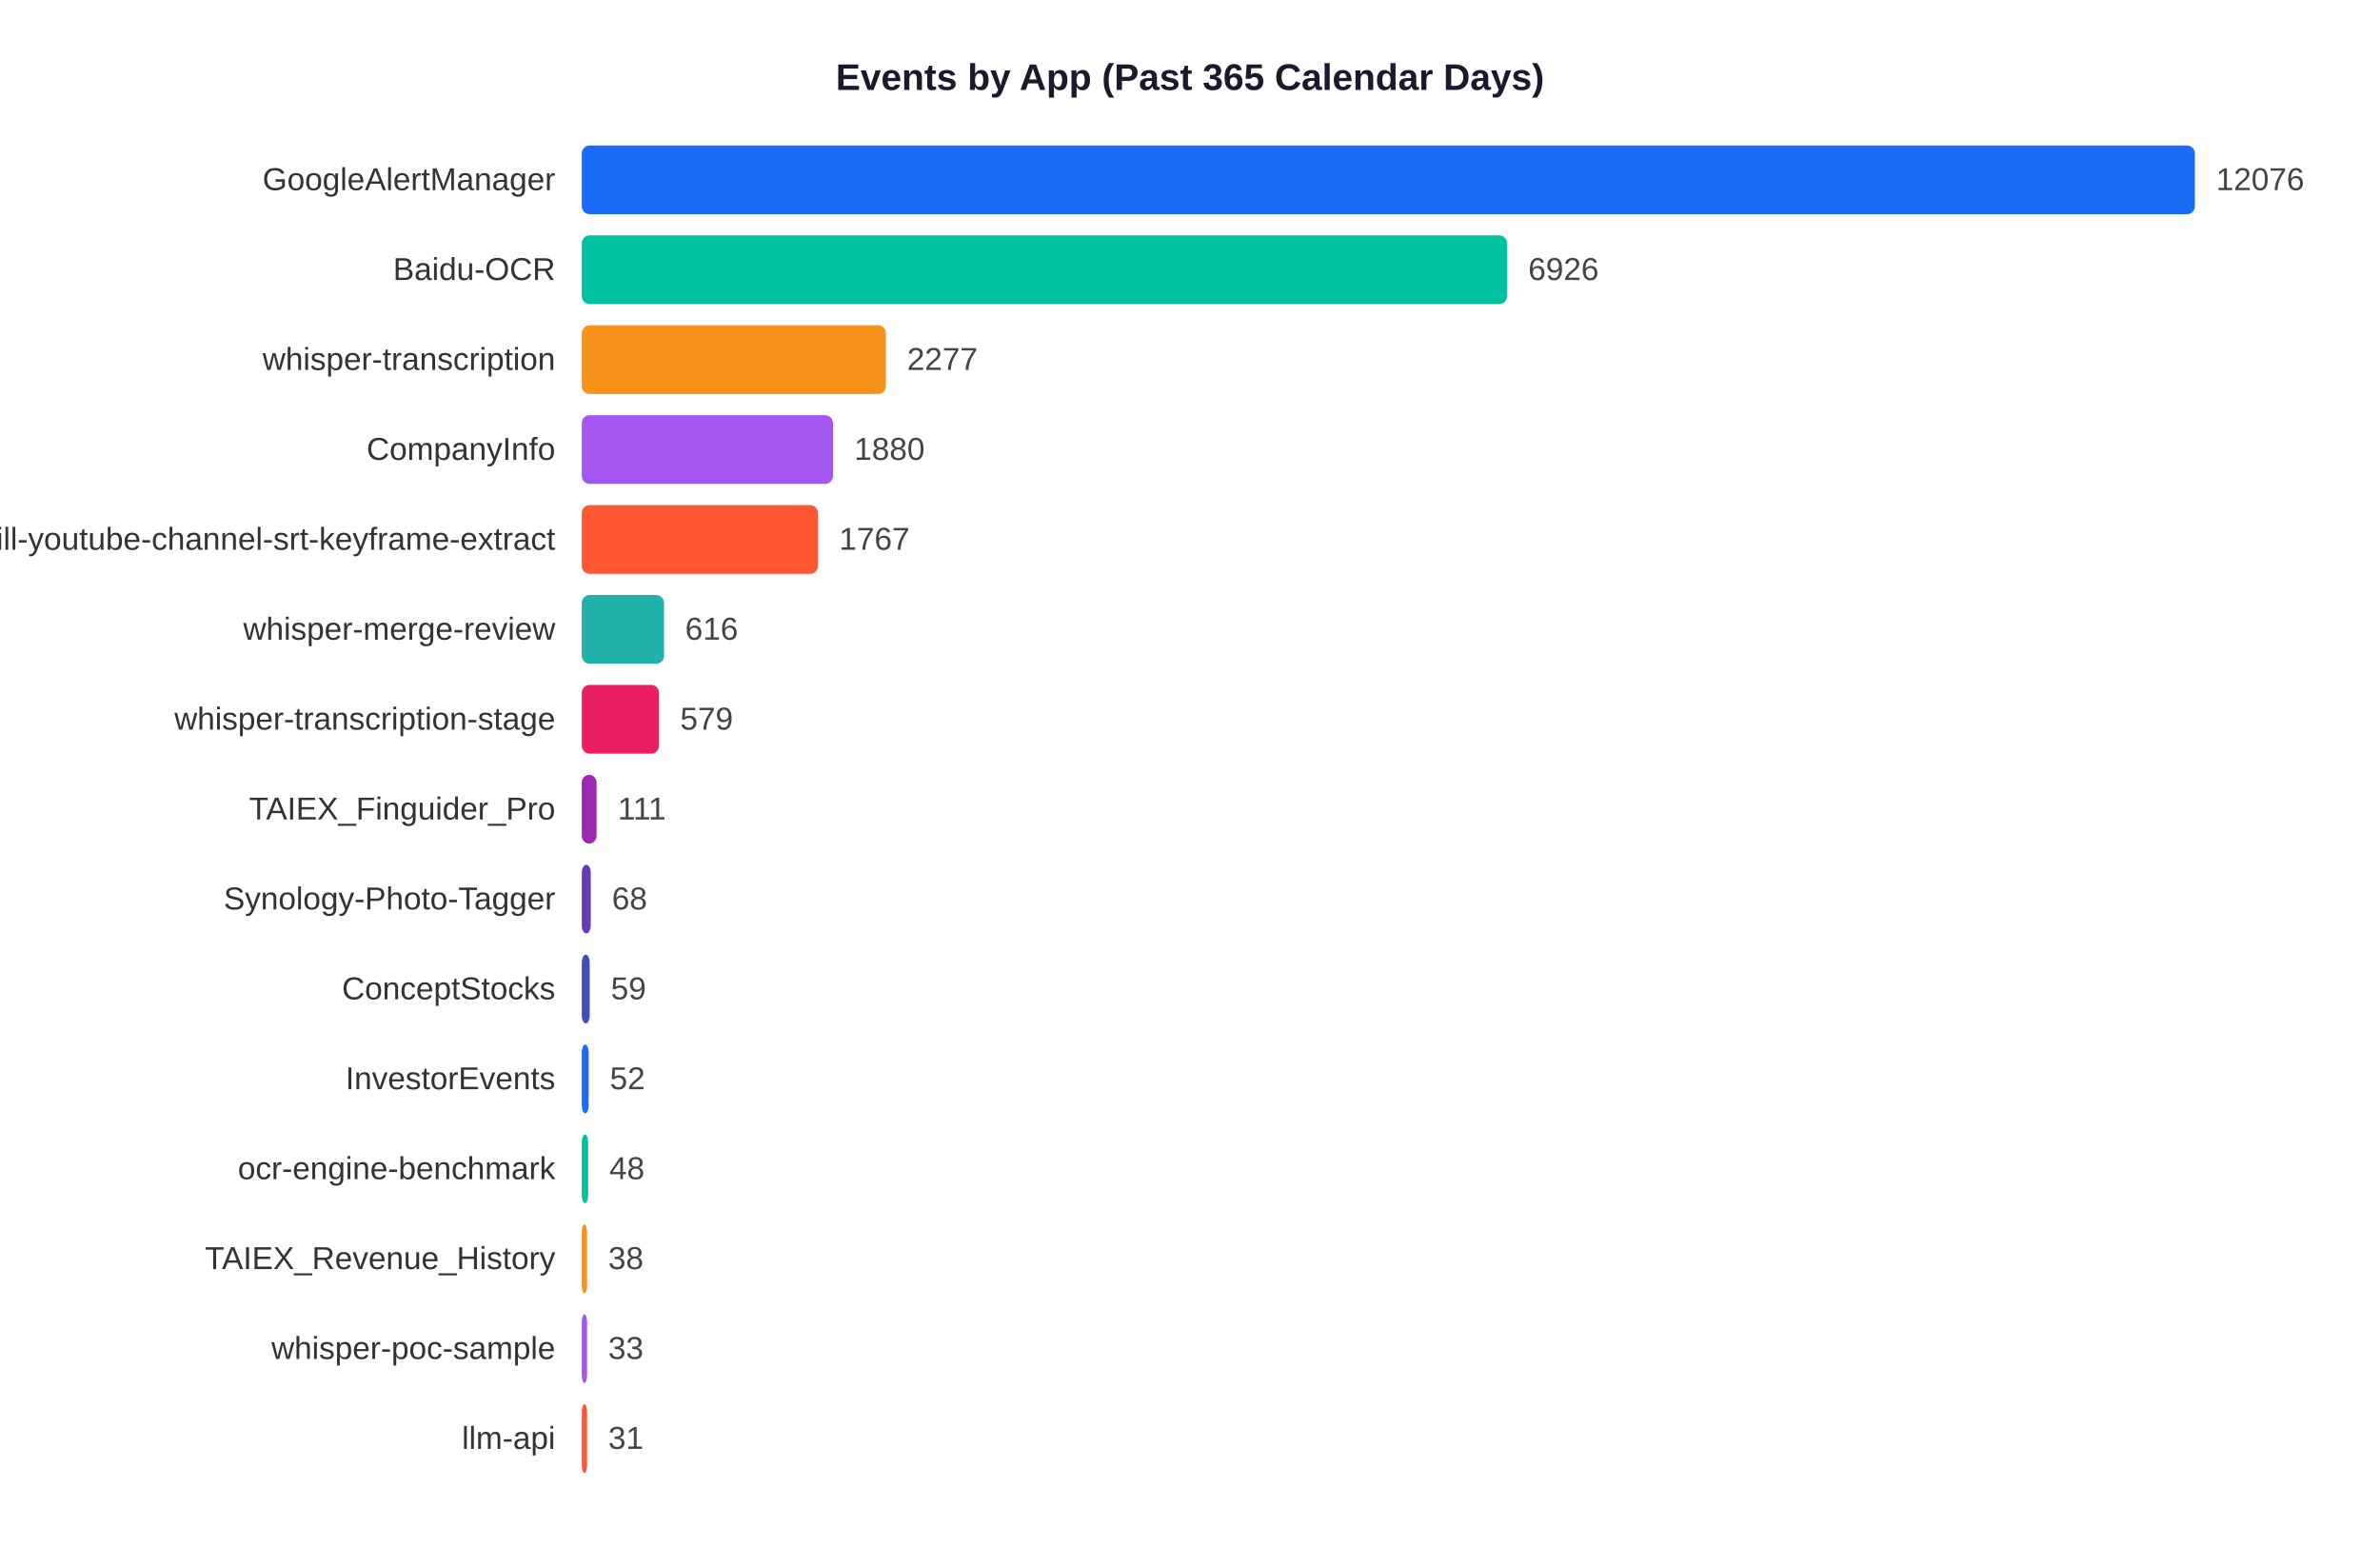
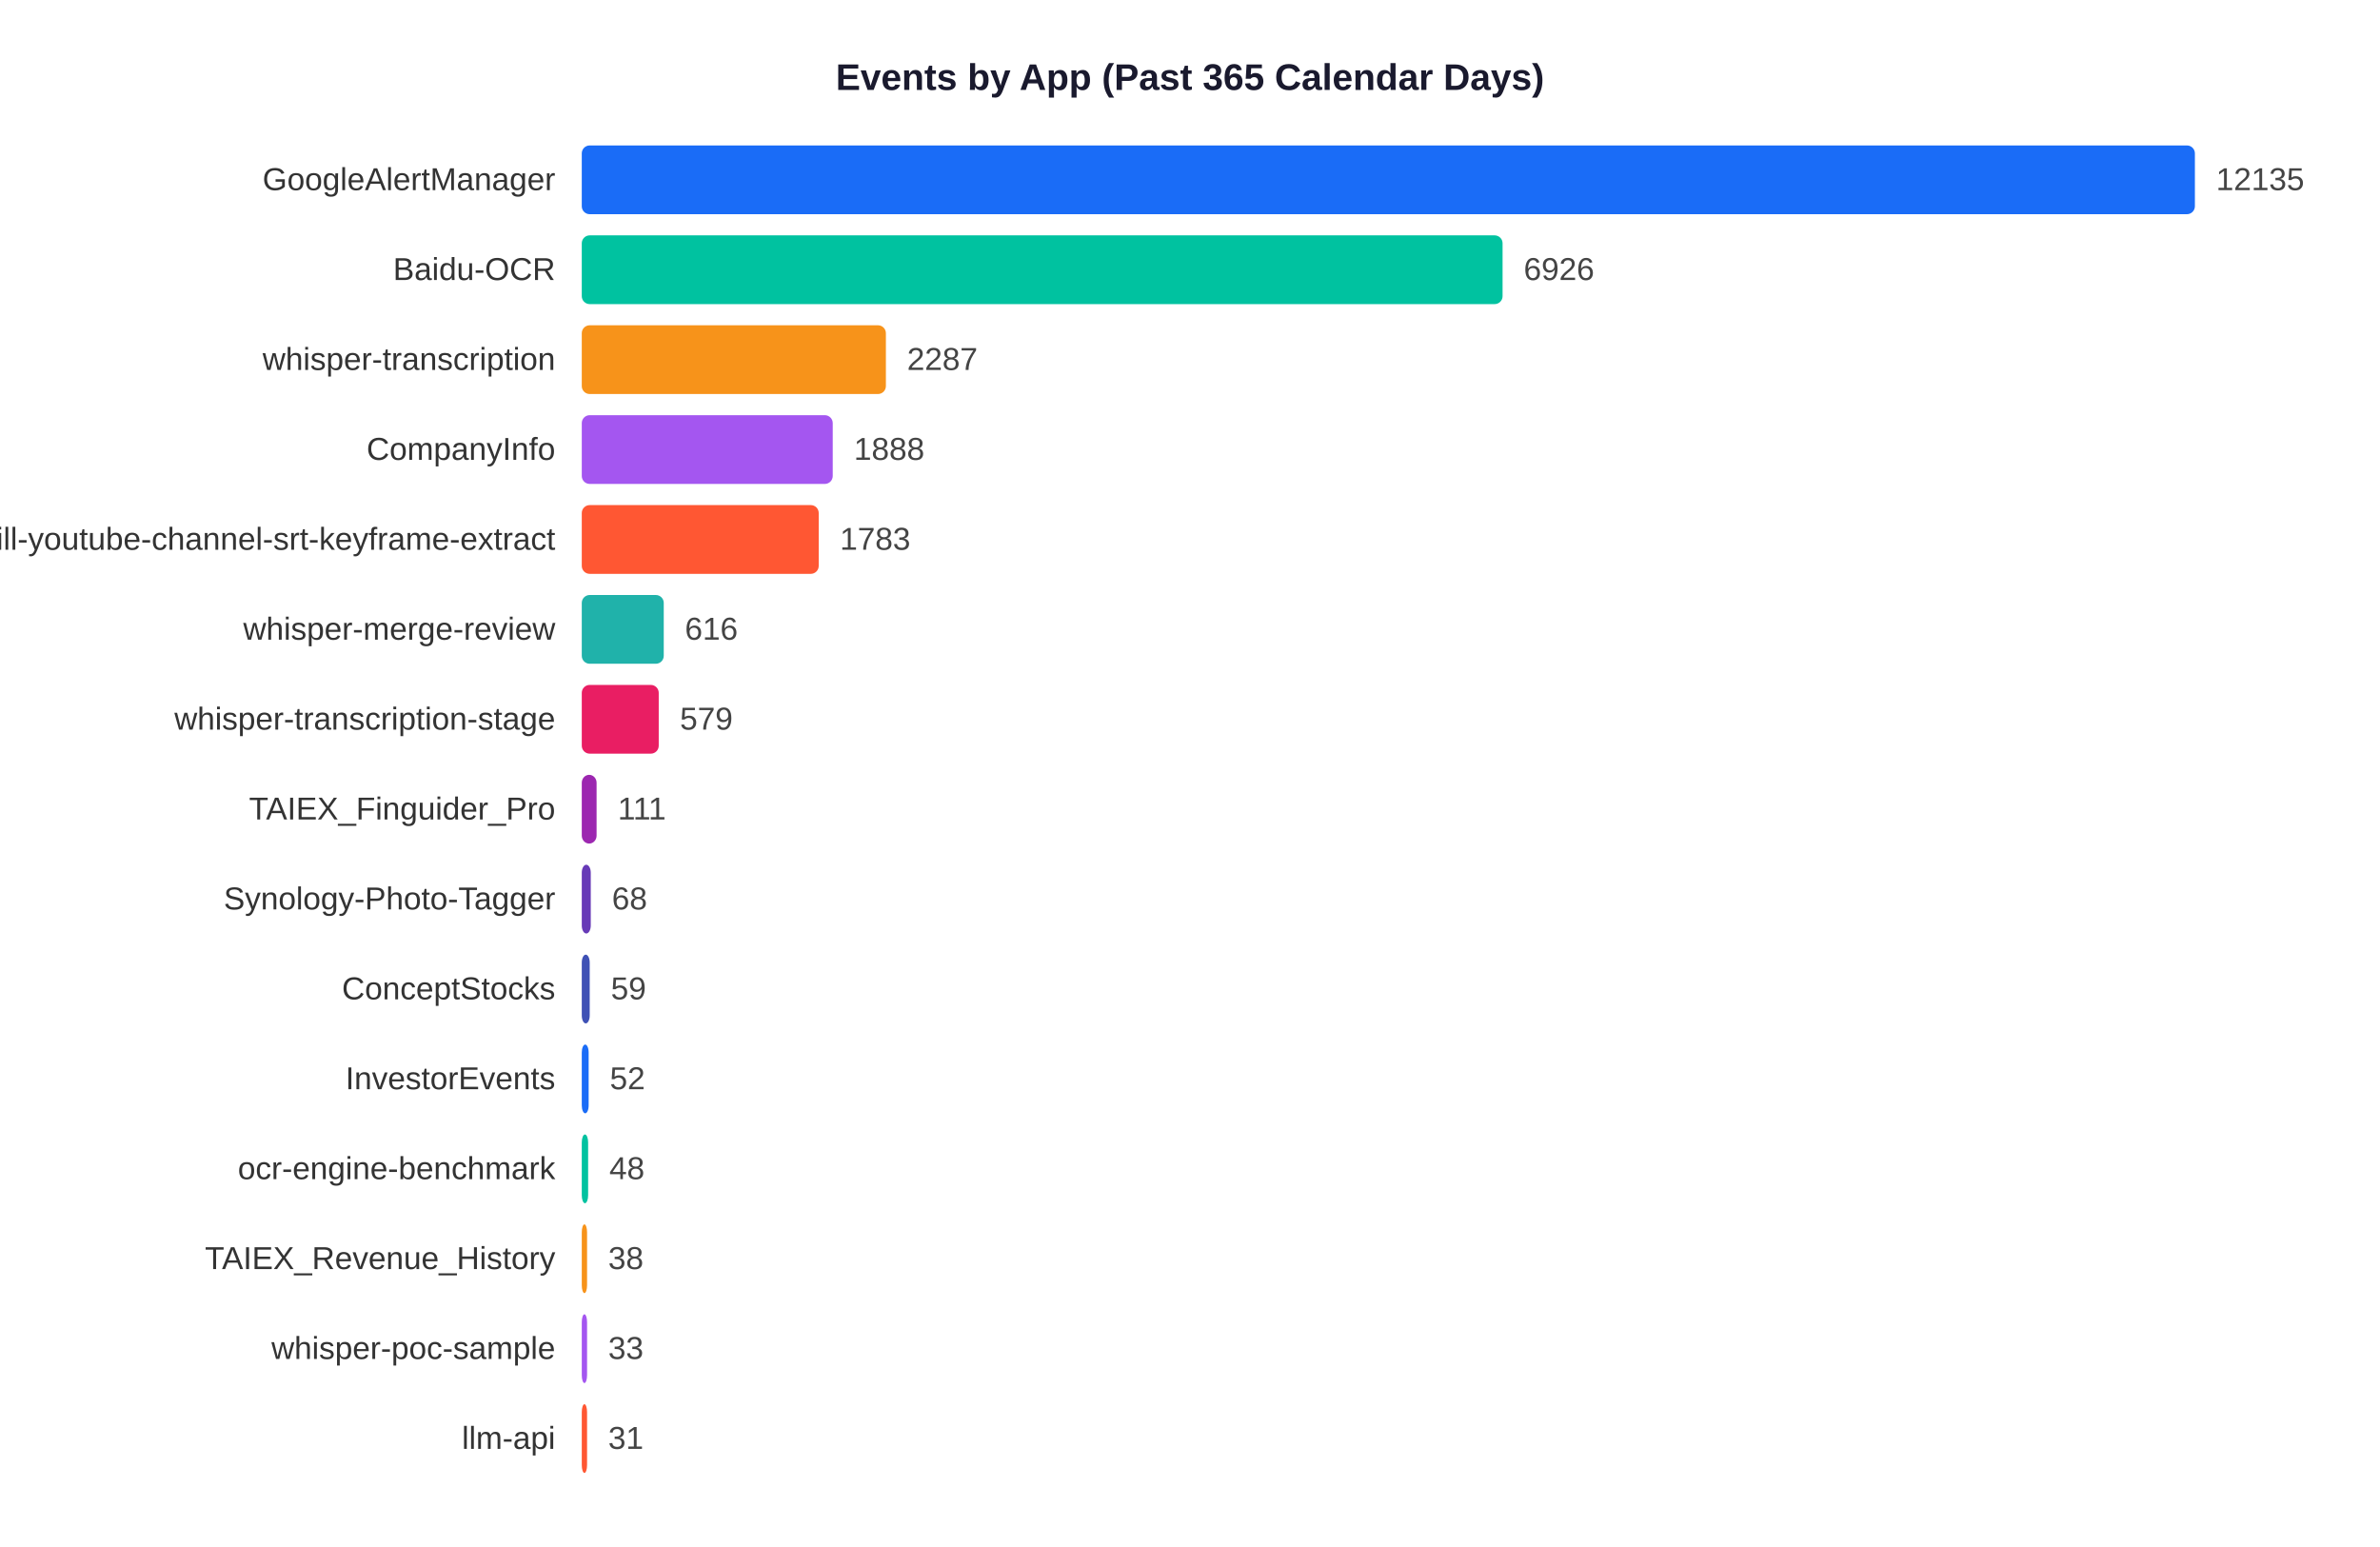
<svg xmlns="http://www.w3.org/2000/svg" width="900" height="585">
  <rect width="900" height="585" fill="white" />
  <text x="450" y="34" text-anchor="middle" font-size="14" font-weight="bold" font-family="Arial,sans-serif" fill="#1a1a2e">Events by App (Past 365 Calendar Days)</text>
  <text x="210" y="71.9" text-anchor="end" font-size="12" font-family="Arial,sans-serif" fill="#333">GoogleAlertManager</text>
  <rect x="220" y="55" width="610.0" height="26" rx="3" fill="#1A6CF7" />
-   <text x="838.0" y="71.9" font-size="12" font-family="Arial,sans-serif" fill="#444">12076</text>
+   <text x="838.0" y="71.9" font-size="12" font-family="Arial,sans-serif" fill="#444">12135</text>
  <text x="210" y="105.9" text-anchor="end" font-size="12" font-family="Arial,sans-serif" fill="#333">Baidu-OCR</text>
-   <rect x="220" y="89" width="349.9" height="26" rx="3" fill="#00C2A0" />
-   <text x="577.9" y="105.9" font-size="12" font-family="Arial,sans-serif" fill="#444">6926</text>
+   <rect x="220" y="89" width="348.2" height="26" rx="3" fill="#00C2A0" />
+   <text x="576.2" y="105.9" font-size="12" font-family="Arial,sans-serif" fill="#444">6926</text>
  <text x="210" y="139.9" text-anchor="end" font-size="12" font-family="Arial,sans-serif" fill="#333">whisper-transcription</text>
  <rect x="220" y="123" width="115.0" height="26" rx="3" fill="#F7931A" />
-   <text x="343.0" y="139.9" font-size="12" font-family="Arial,sans-serif" fill="#444">2277</text>
+   <text x="343.0" y="139.9" font-size="12" font-family="Arial,sans-serif" fill="#444">2287</text>
  <text x="210" y="173.9" text-anchor="end" font-size="12" font-family="Arial,sans-serif" fill="#333">CompanyInfo</text>
-   <rect x="220" y="157" width="95.0" height="26" rx="3" fill="#A456F0" />
-   <text x="323.0" y="173.9" font-size="12" font-family="Arial,sans-serif" fill="#444">1880</text>
+   <rect x="220" y="157" width="94.9" height="26" rx="3" fill="#A456F0" />
+   <text x="322.9" y="173.9" font-size="12" font-family="Arial,sans-serif" fill="#444">1888</text>
  <text x="210" y="207.9" text-anchor="end" font-size="12" font-family="Arial,sans-serif" fill="#333">skill-youtube-channel-srt-keyframe-extract</text>
-   <rect x="220" y="191" width="89.3" height="26" rx="3" fill="#FF5733" />
-   <text x="317.3" y="207.9" font-size="12" font-family="Arial,sans-serif" fill="#444">1767</text>
+   <rect x="220" y="191" width="89.6" height="26" rx="3" fill="#FF5733" />
+   <text x="317.6" y="207.9" font-size="12" font-family="Arial,sans-serif" fill="#444">1783</text>
  <text x="210" y="241.9" text-anchor="end" font-size="12" font-family="Arial,sans-serif" fill="#333">whisper-merge-review</text>
-   <rect x="220" y="225" width="31.1" height="26" rx="3" fill="#20B2AA" />
-   <text x="259.1" y="241.9" font-size="12" font-family="Arial,sans-serif" fill="#444">616</text>
+   <rect x="220" y="225" width="31.0" height="26" rx="3" fill="#20B2AA" />
+   <text x="259.0" y="241.9" font-size="12" font-family="Arial,sans-serif" fill="#444">616</text>
  <text x="210" y="275.9" text-anchor="end" font-size="12" font-family="Arial,sans-serif" fill="#333">whisper-transcription-stage</text>
-   <rect x="220" y="259" width="29.2" height="26" rx="3" fill="#E91E63" />
-   <text x="257.2" y="275.9" font-size="12" font-family="Arial,sans-serif" fill="#444">579</text>
+   <rect x="220" y="259" width="29.1" height="26" rx="3" fill="#E91E63" />
+   <text x="257.1" y="275.9" font-size="12" font-family="Arial,sans-serif" fill="#444">579</text>
  <text x="210" y="309.9" text-anchor="end" font-size="12" font-family="Arial,sans-serif" fill="#333">TAIEX_Finguider_Pro</text>
  <rect x="220" y="293" width="5.6" height="26" rx="3" fill="#9C27B0" />
  <text x="233.6" y="309.9" font-size="12" font-family="Arial,sans-serif" fill="#444">111</text>
  <text x="210" y="343.9" text-anchor="end" font-size="12" font-family="Arial,sans-serif" fill="#333">Synology-Photo-Tagger</text>
  <rect x="220" y="327" width="3.4" height="26" rx="3" fill="#673AB7" />
  <text x="231.4" y="343.9" font-size="12" font-family="Arial,sans-serif" fill="#444">68</text>
  <text x="210" y="377.9" text-anchor="end" font-size="12" font-family="Arial,sans-serif" fill="#333">ConceptStocks</text>
  <rect x="220" y="361" width="3.0" height="26" rx="3" fill="#3F51B5" />
  <text x="231.0" y="377.9" font-size="12" font-family="Arial,sans-serif" fill="#444">59</text>
  <text x="210" y="411.9" text-anchor="end" font-size="12" font-family="Arial,sans-serif" fill="#333">InvestorEvents</text>
  <rect x="220" y="395" width="2.6" height="26" rx="3" fill="#1A6CF7" />
  <text x="230.6" y="411.9" font-size="12" font-family="Arial,sans-serif" fill="#444">52</text>
  <text x="210" y="445.9" text-anchor="end" font-size="12" font-family="Arial,sans-serif" fill="#333">ocr-engine-benchmark</text>
  <rect x="220" y="429" width="2.4" height="26" rx="3" fill="#00C2A0" />
  <text x="230.4" y="445.9" font-size="12" font-family="Arial,sans-serif" fill="#444">48</text>
  <text x="210" y="479.9" text-anchor="end" font-size="12" font-family="Arial,sans-serif" fill="#333">TAIEX_Revenue_History</text>
  <rect x="220" y="463" width="2.0" height="26" rx="3" fill="#F7931A" />
  <text x="230.0" y="479.9" font-size="12" font-family="Arial,sans-serif" fill="#444">38</text>
  <text x="210" y="513.9" text-anchor="end" font-size="12" font-family="Arial,sans-serif" fill="#333">whisper-poc-sample</text>
  <rect x="220" y="497" width="2.0" height="26" rx="3" fill="#A456F0" />
  <text x="230.0" y="513.9" font-size="12" font-family="Arial,sans-serif" fill="#444">33</text>
  <text x="210" y="547.9" text-anchor="end" font-size="12" font-family="Arial,sans-serif" fill="#333">llm-api</text>
  <rect x="220" y="531" width="2.0" height="26" rx="3" fill="#FF5733" />
  <text x="230.0" y="547.9" font-size="12" font-family="Arial,sans-serif" fill="#444">31</text>
</svg>
